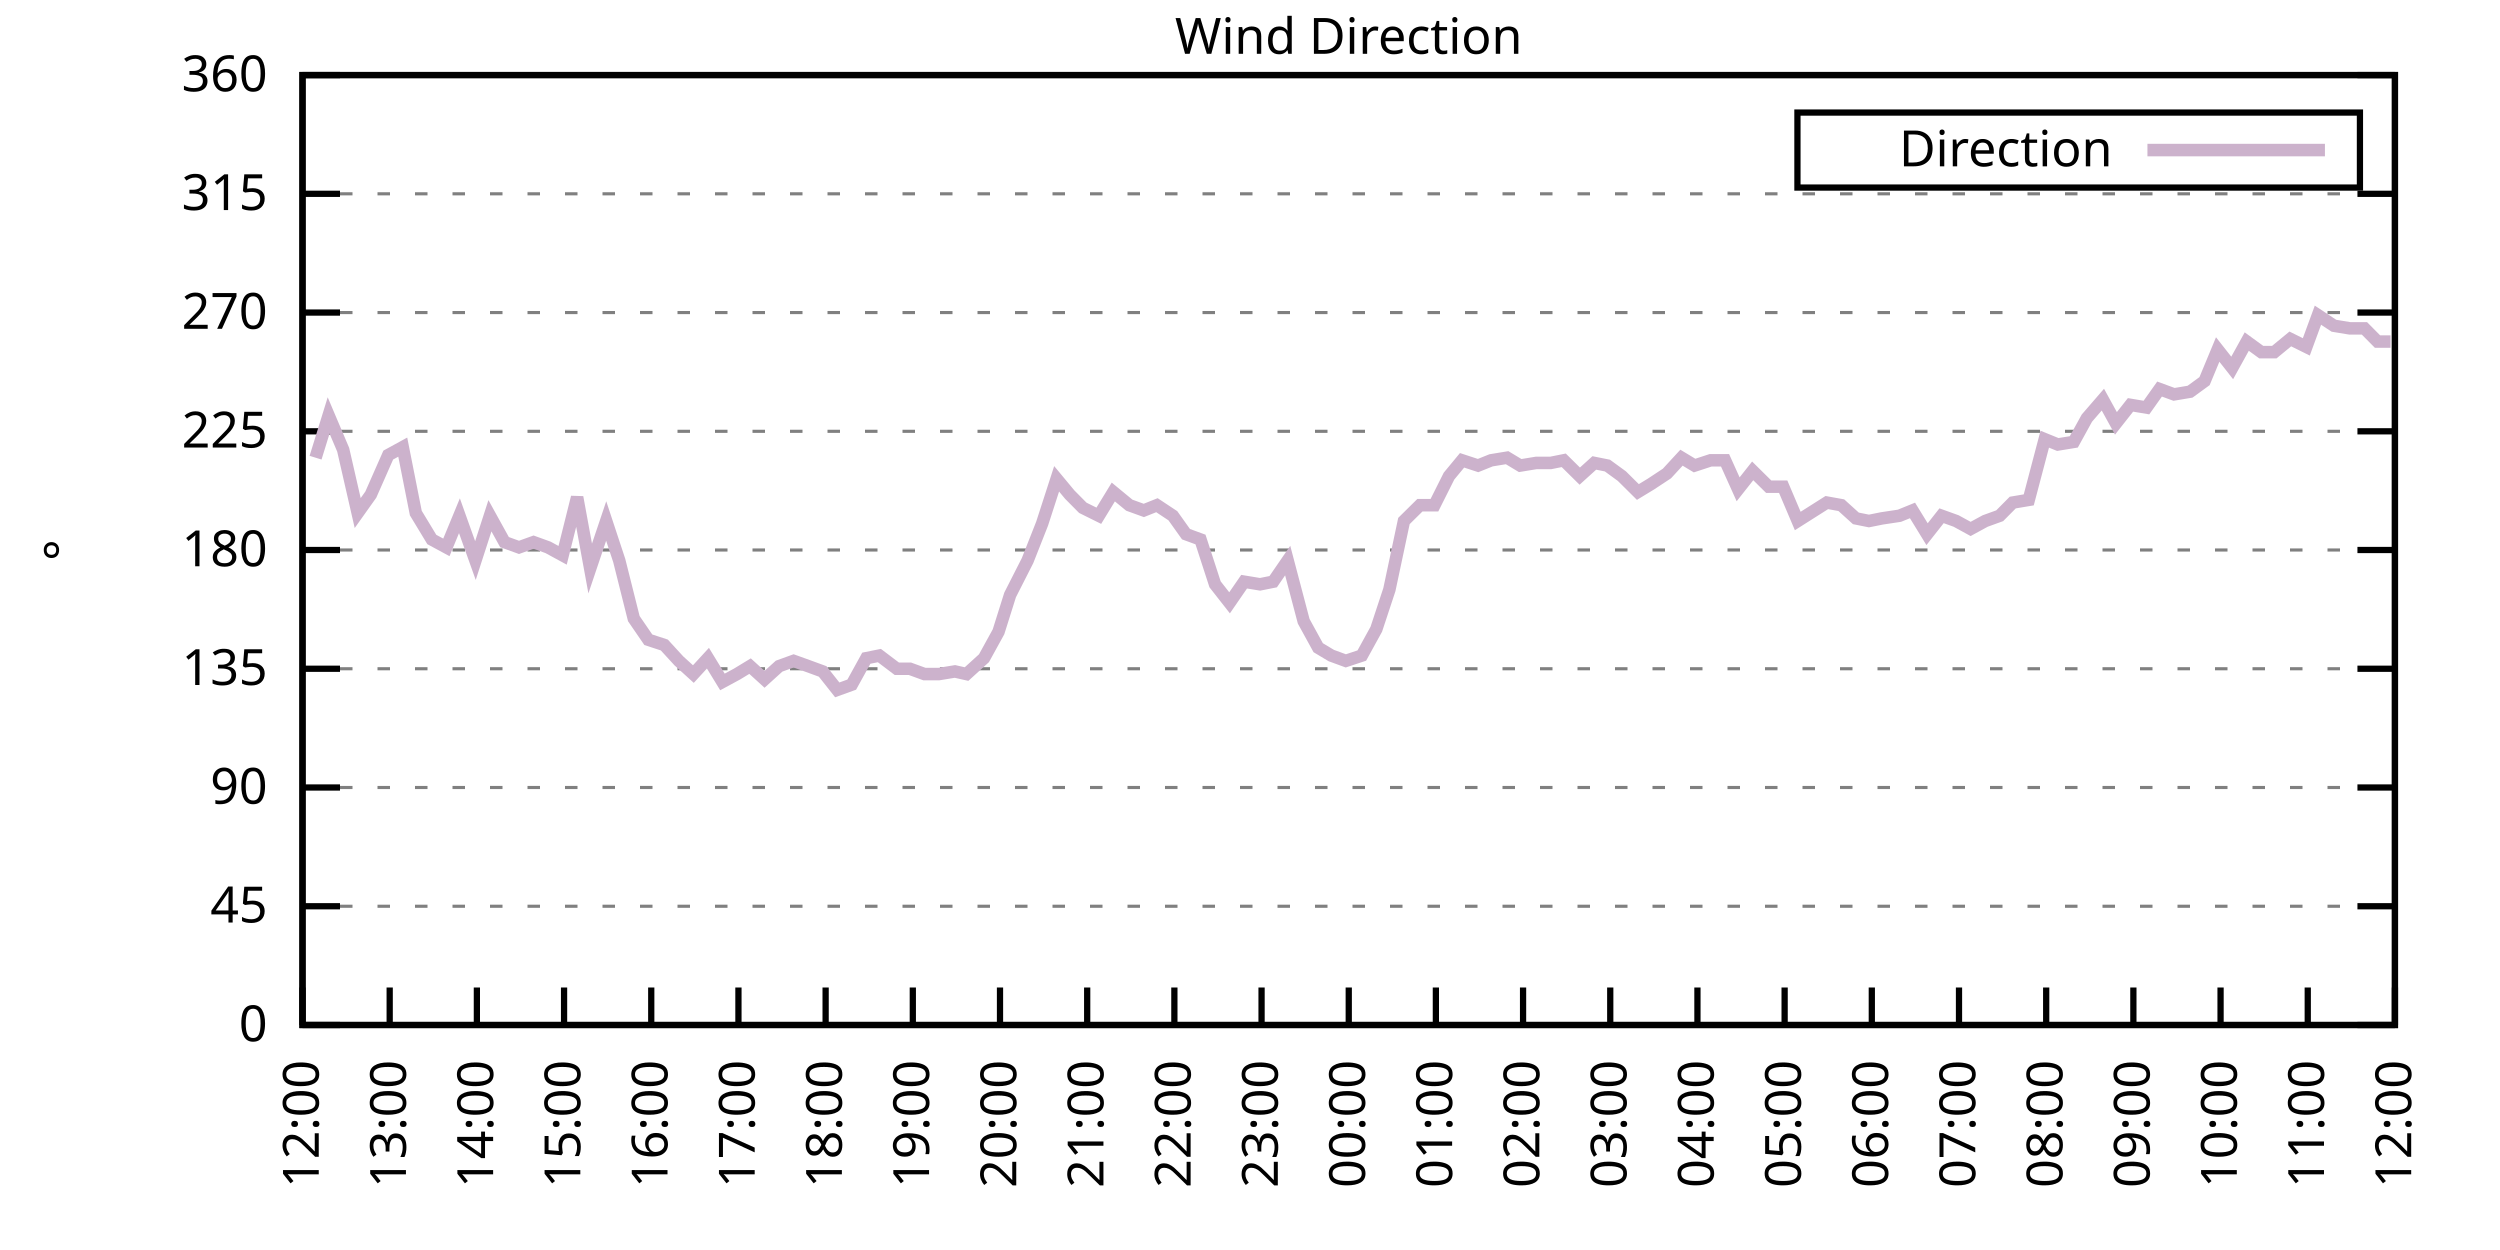
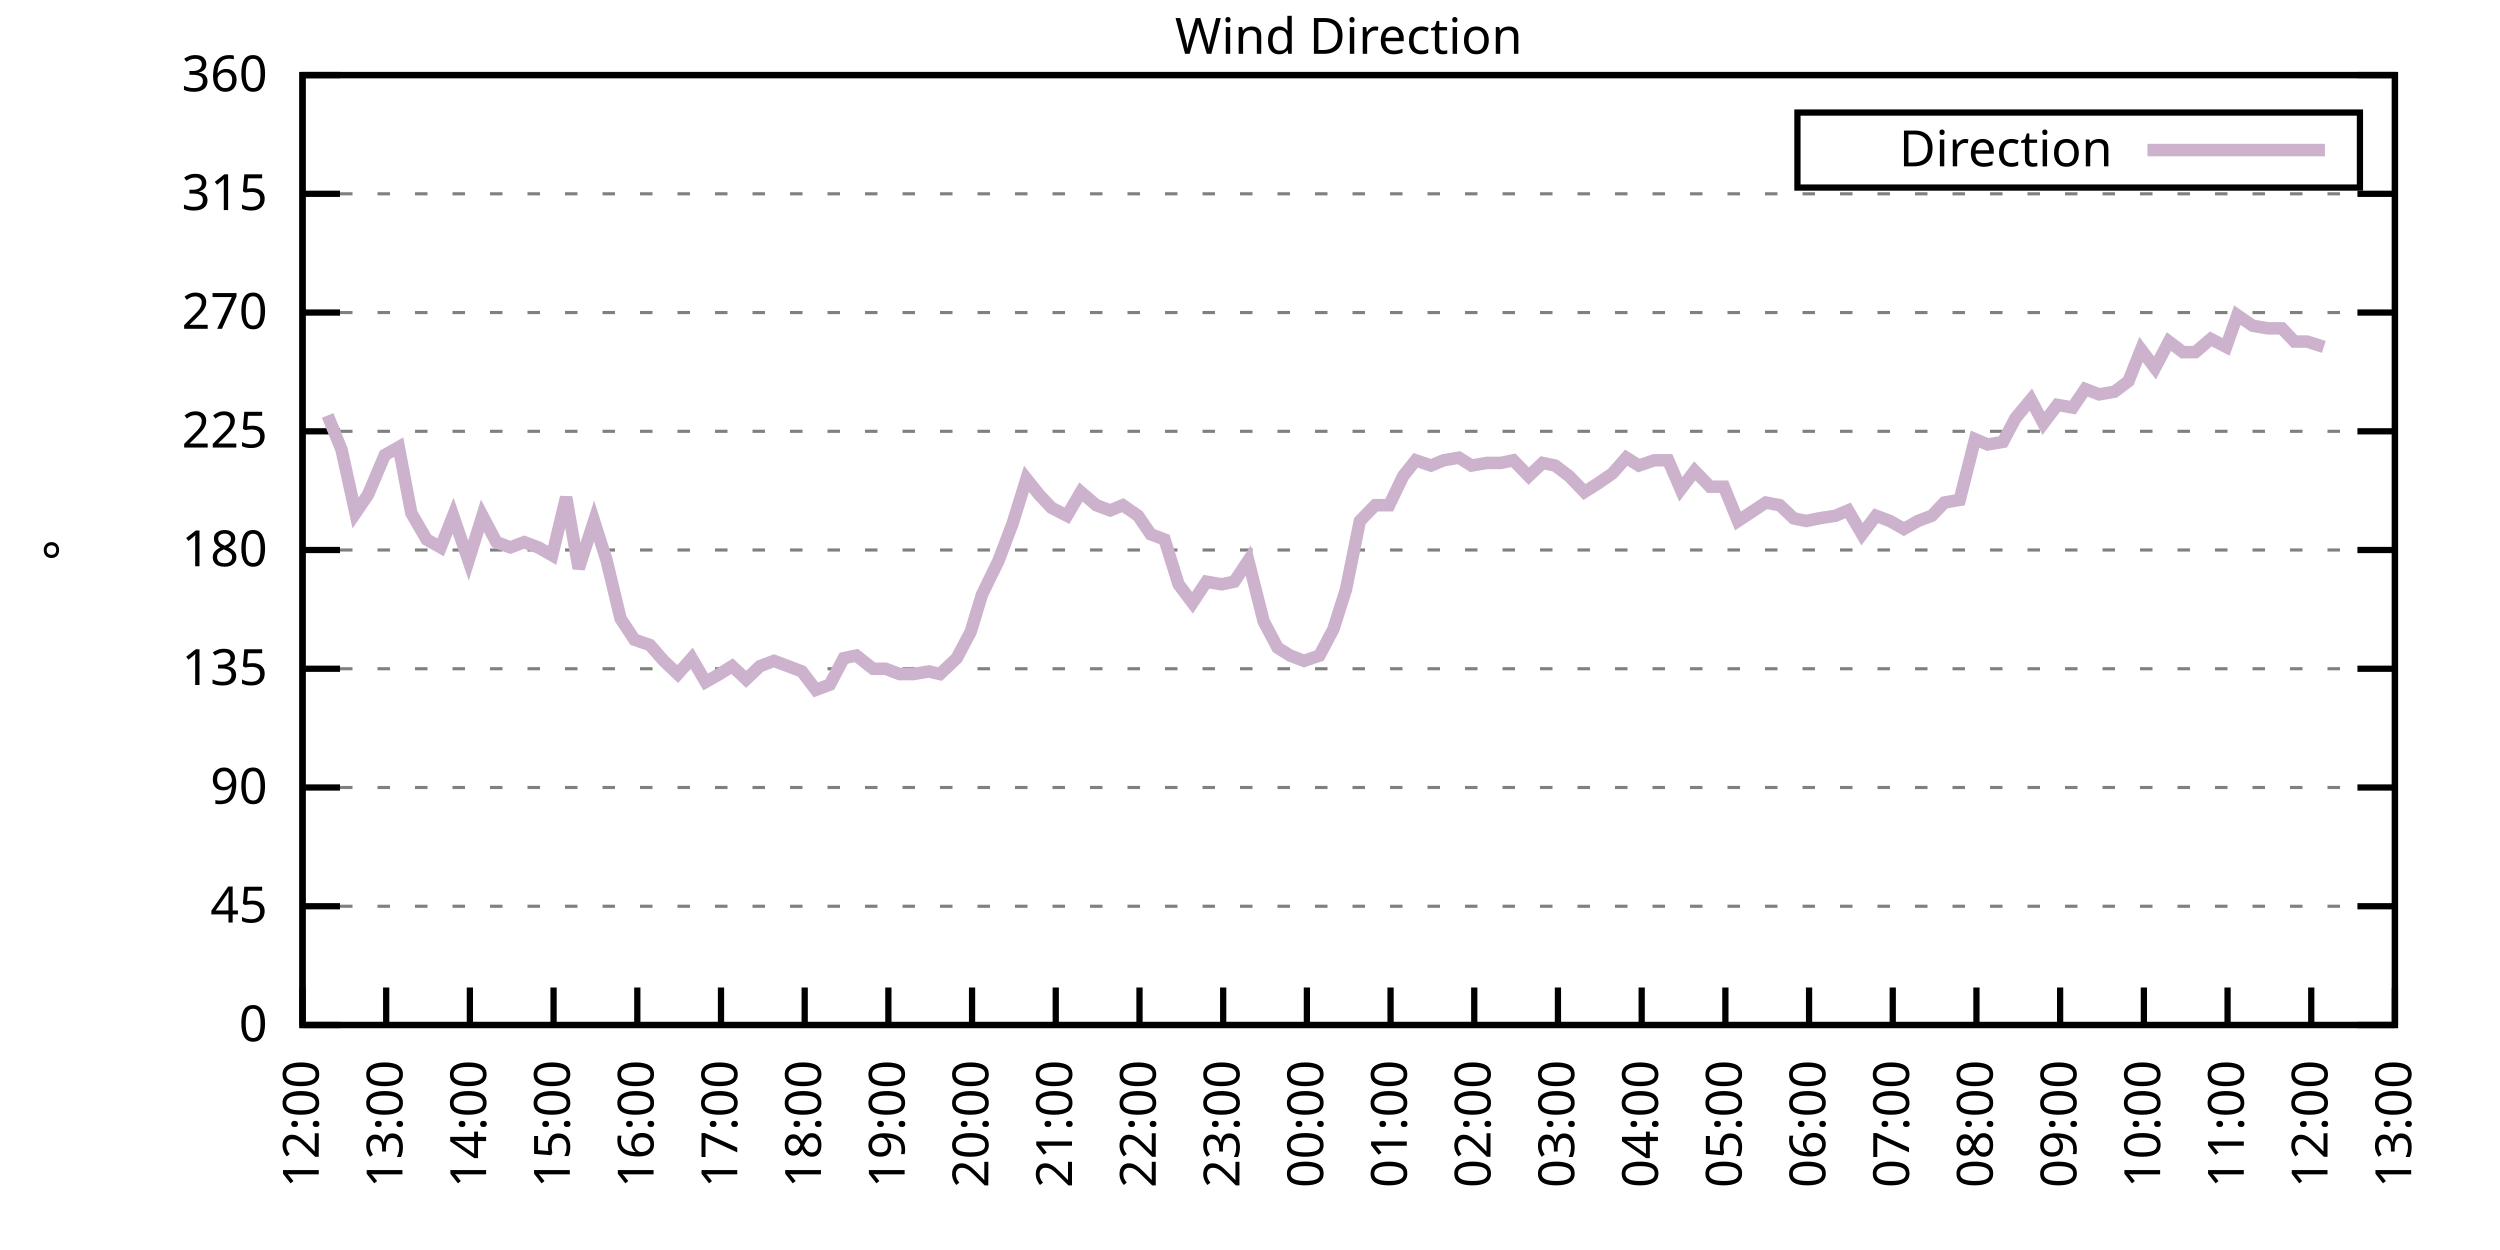
<svg xmlns="http://www.w3.org/2000/svg" xmlns:xlink="http://www.w3.org/1999/xlink" width="400" height="200" viewBox="0 0 400 200">
  <g id="gnuplot_canvas">
    <rect x="0" y="0" width="400" height="200" fill="none" />
    <defs>
      <circle id="gpDot" r="0.5" stroke-width="0.5" stroke="currentColor" />
      <path id="gpPt0" stroke-width="0.333" stroke="currentColor" d="M-1,0 h2 M0,-1 v2" />
      <path id="gpPt1" stroke-width="0.333" stroke="currentColor" d="M-1,-1 L1,1 M1,-1 L-1,1" />
      <path id="gpPt2" stroke-width="0.333" stroke="currentColor" d="M-1,0 L1,0 M0,-1 L0,1 M-1,-1 L1,1 M-1,1 L1,-1" />
      <rect id="gpPt3" stroke-width="0.333" stroke="currentColor" x="-1" y="-1" width="2" height="2" />
      <rect id="gpPt4" stroke-width="0.333" stroke="currentColor" fill="currentColor" x="-1" y="-1" width="2" height="2" />
      <circle id="gpPt5" stroke-width="0.333" stroke="currentColor" cx="0" cy="0" r="1" />
      <use xlink:href="#gpPt5" id="gpPt6" fill="currentColor" stroke="none" />
      <path id="gpPt7" stroke-width="0.333" stroke="currentColor" d="M0,-1.33 L-1.33,0.67 L1.33,0.67 z" />
      <use xlink:href="#gpPt7" id="gpPt8" fill="currentColor" stroke="none" />
      <use xlink:href="#gpPt7" id="gpPt9" stroke="currentColor" transform="rotate(180)" />
      <use xlink:href="#gpPt9" id="gpPt10" fill="currentColor" stroke="none" />
      <use xlink:href="#gpPt3" id="gpPt11" stroke="currentColor" transform="rotate(45)" />
      <use xlink:href="#gpPt11" id="gpPt12" fill="currentColor" stroke="none" />
      <path id="gpPt13" stroke-width="0.333" stroke="currentColor" d="M0,1.330 L1.265,0.411 L0.782,-1.067 L-0.782,-1.076 L-1.265,0.411 z" />
      <use xlink:href="#gpPt13" id="gpPt14" fill="currentColor" stroke="none" />
      <filter id="textbox" filterUnits="objectBoundingBox" x="0" y="0" height="1" width="1">
        <feFlood flood-color="white" flood-opacity="1" result="bgnd" />
        <feComposite in="SourceGraphic" in2="bgnd" operator="atop" />
      </filter>
      <filter id="greybox" filterUnits="objectBoundingBox" x="0" y="0" height="1" width="1">
        <feFlood flood-color="lightgrey" flood-opacity="1" result="grey" />
        <feComposite in="SourceGraphic" in2="grey" operator="atop" />
      </filter>
    </defs>
    <g fill="none" color="white" stroke="currentColor" stroke-width="1.00" stroke-linecap="butt" stroke-linejoin="miter">
</g>
    <g fill="none" color="black" stroke="currentColor" stroke-width="1.00" stroke-linecap="butt" stroke-linejoin="miter">
      <g stroke="none" shape-rendering="crispEdges">
        <polygon fill="rgb(255, 255, 255)" points="48.40,164.00 383.18,164.00 383.18,12.02 48.40,12.02 " />
      </g>
    </g>
    <g fill="none" color="black" stroke="currentColor" stroke-width="1.00" stroke-linecap="butt" stroke-linejoin="miter">
</g>
    <g fill="none" color="black" stroke="black" stroke-width="0.50" stroke-linecap="butt" stroke-linejoin="miter">
</g>
    <g fill="none" color="gray" stroke="currentColor" stroke-width="0.50" stroke-linecap="butt" stroke-linejoin="miter">
      <path stroke="gray" stroke-dasharray="2,4" class="gridline" d="M48.40,164.00 L383.19,164.00  " />
    </g>
    <g fill="none" color="gray" stroke="gray" stroke-width="1.00" stroke-linecap="butt" stroke-linejoin="miter">
</g>
    <g fill="none" color="black" stroke="currentColor" stroke-width="1.00" stroke-linecap="butt" stroke-linejoin="miter">
      <path stroke="black" d="M48.40,164.00 L54.40,164.00 M383.19,164.00 L377.19,164.00  " />
      <g transform="translate(42.80,166.60)" stroke="none" fill="black" font-family="Sans" font-size="8.00" text-anchor="end">
        <text>
          <tspan font-family="Sans"> 0</tspan>
        </text>
      </g>
    </g>
    <g fill="none" color="black" stroke="currentColor" stroke-width="1.00" stroke-linecap="butt" stroke-linejoin="miter">
</g>
    <g fill="none" color="black" stroke="black" stroke-width="0.50" stroke-linecap="butt" stroke-linejoin="miter">
</g>
    <g fill="none" color="gray" stroke="currentColor" stroke-width="0.50" stroke-linecap="butt" stroke-linejoin="miter">
      <path stroke="gray" stroke-dasharray="2,4" class="gridline" d="M48.40,145.00 L383.19,145.00  " />
    </g>
    <g fill="none" color="gray" stroke="gray" stroke-width="1.00" stroke-linecap="butt" stroke-linejoin="miter">
</g>
    <g fill="none" color="black" stroke="currentColor" stroke-width="1.00" stroke-linecap="butt" stroke-linejoin="miter">
      <path stroke="black" d="M48.40,145.00 L54.40,145.00 M383.19,145.00 L377.19,145.00  " />
      <g transform="translate(42.80,147.60)" stroke="none" fill="black" font-family="Sans" font-size="8.00" text-anchor="end">
        <text>
          <tspan font-family="Sans"> 45</tspan>
        </text>
      </g>
    </g>
    <g fill="none" color="black" stroke="currentColor" stroke-width="1.00" stroke-linecap="butt" stroke-linejoin="miter">
</g>
    <g fill="none" color="black" stroke="black" stroke-width="0.50" stroke-linecap="butt" stroke-linejoin="miter">
</g>
    <g fill="none" color="gray" stroke="currentColor" stroke-width="0.50" stroke-linecap="butt" stroke-linejoin="miter">
      <path stroke="gray" stroke-dasharray="2,4" class="gridline" d="M48.40,126.00 L383.19,126.00  " />
    </g>
    <g fill="none" color="gray" stroke="gray" stroke-width="1.00" stroke-linecap="butt" stroke-linejoin="miter">
</g>
    <g fill="none" color="black" stroke="currentColor" stroke-width="1.00" stroke-linecap="butt" stroke-linejoin="miter">
      <path stroke="black" d="M48.40,126.00 L54.40,126.00 M383.19,126.00 L377.19,126.00  " />
      <g transform="translate(42.80,128.60)" stroke="none" fill="black" font-family="Sans" font-size="8.00" text-anchor="end">
        <text>
          <tspan font-family="Sans"> 90</tspan>
        </text>
      </g>
    </g>
    <g fill="none" color="black" stroke="currentColor" stroke-width="1.00" stroke-linecap="butt" stroke-linejoin="miter">
</g>
    <g fill="none" color="black" stroke="black" stroke-width="0.50" stroke-linecap="butt" stroke-linejoin="miter">
</g>
    <g fill="none" color="gray" stroke="currentColor" stroke-width="0.50" stroke-linecap="butt" stroke-linejoin="miter">
      <path stroke="gray" stroke-dasharray="2,4" class="gridline" d="M48.40,107.00 L383.19,107.00  " />
    </g>
    <g fill="none" color="gray" stroke="gray" stroke-width="1.00" stroke-linecap="butt" stroke-linejoin="miter">
</g>
    <g fill="none" color="black" stroke="currentColor" stroke-width="1.00" stroke-linecap="butt" stroke-linejoin="miter">
      <path stroke="black" d="M48.40,107.00 L54.40,107.00 M383.19,107.00 L377.19,107.00  " />
      <g transform="translate(42.80,109.60)" stroke="none" fill="black" font-family="Sans" font-size="8.00" text-anchor="end">
        <text>
          <tspan font-family="Sans"> 135</tspan>
        </text>
      </g>
    </g>
    <g fill="none" color="black" stroke="currentColor" stroke-width="1.00" stroke-linecap="butt" stroke-linejoin="miter">
</g>
    <g fill="none" color="black" stroke="black" stroke-width="0.50" stroke-linecap="butt" stroke-linejoin="miter">
</g>
    <g fill="none" color="gray" stroke="currentColor" stroke-width="0.50" stroke-linecap="butt" stroke-linejoin="miter">
      <path stroke="gray" stroke-dasharray="2,4" class="gridline" d="M48.40,88.00 L383.19,88.00  " />
    </g>
    <g fill="none" color="gray" stroke="gray" stroke-width="1.00" stroke-linecap="butt" stroke-linejoin="miter">
</g>
    <g fill="none" color="black" stroke="currentColor" stroke-width="1.00" stroke-linecap="butt" stroke-linejoin="miter">
      <path stroke="black" d="M48.40,88.00 L54.40,88.00 M383.19,88.00 L377.19,88.00  " />
      <g transform="translate(42.80,90.60)" stroke="none" fill="black" font-family="Sans" font-size="8.00" text-anchor="end">
        <text>
          <tspan font-family="Sans"> 180</tspan>
        </text>
      </g>
    </g>
    <g fill="none" color="black" stroke="currentColor" stroke-width="1.00" stroke-linecap="butt" stroke-linejoin="miter">
</g>
    <g fill="none" color="black" stroke="black" stroke-width="0.50" stroke-linecap="butt" stroke-linejoin="miter">
</g>
    <g fill="none" color="gray" stroke="currentColor" stroke-width="0.50" stroke-linecap="butt" stroke-linejoin="miter">
      <path stroke="gray" stroke-dasharray="2,4" class="gridline" d="M48.40,69.01 L383.19,69.01  " />
    </g>
    <g fill="none" color="gray" stroke="gray" stroke-width="1.00" stroke-linecap="butt" stroke-linejoin="miter">
</g>
    <g fill="none" color="black" stroke="currentColor" stroke-width="1.00" stroke-linecap="butt" stroke-linejoin="miter">
      <path stroke="black" d="M48.40,69.01 L54.40,69.01 M383.19,69.01 L377.19,69.01  " />
      <g transform="translate(42.80,71.61)" stroke="none" fill="black" font-family="Sans" font-size="8.00" text-anchor="end">
        <text>
          <tspan font-family="Sans"> 225</tspan>
        </text>
      </g>
    </g>
    <g fill="none" color="black" stroke="currentColor" stroke-width="1.00" stroke-linecap="butt" stroke-linejoin="miter">
</g>
    <g fill="none" color="black" stroke="black" stroke-width="0.50" stroke-linecap="butt" stroke-linejoin="miter">
</g>
    <g fill="none" color="gray" stroke="currentColor" stroke-width="0.50" stroke-linecap="butt" stroke-linejoin="miter">
      <path stroke="gray" stroke-dasharray="2,4" class="gridline" d="M48.40,50.01 L383.19,50.01  " />
    </g>
    <g fill="none" color="gray" stroke="gray" stroke-width="1.00" stroke-linecap="butt" stroke-linejoin="miter">
</g>
    <g fill="none" color="black" stroke="currentColor" stroke-width="1.00" stroke-linecap="butt" stroke-linejoin="miter">
      <path stroke="black" d="M48.40,50.01 L54.40,50.01 M383.19,50.01 L377.19,50.01  " />
      <g transform="translate(42.80,52.61)" stroke="none" fill="black" font-family="Sans" font-size="8.00" text-anchor="end">
        <text>
          <tspan font-family="Sans"> 270</tspan>
        </text>
      </g>
    </g>
    <g fill="none" color="black" stroke="currentColor" stroke-width="1.00" stroke-linecap="butt" stroke-linejoin="miter">
</g>
    <g fill="none" color="black" stroke="black" stroke-width="0.50" stroke-linecap="butt" stroke-linejoin="miter">
</g>
    <g fill="none" color="gray" stroke="currentColor" stroke-width="0.50" stroke-linecap="butt" stroke-linejoin="miter">
      <path stroke="gray" stroke-dasharray="2,4" class="gridline" d="M48.40,31.01 L383.19,31.01  " />
    </g>
    <g fill="none" color="gray" stroke="gray" stroke-width="1.00" stroke-linecap="butt" stroke-linejoin="miter">
</g>
    <g fill="none" color="black" stroke="currentColor" stroke-width="1.00" stroke-linecap="butt" stroke-linejoin="miter">
      <path stroke="black" d="M48.40,31.01 L54.40,31.01 M383.19,31.01 L377.19,31.01  " />
      <g transform="translate(42.80,33.61)" stroke="none" fill="black" font-family="Sans" font-size="8.00" text-anchor="end">
        <text>
          <tspan font-family="Sans"> 315</tspan>
        </text>
      </g>
    </g>
    <g fill="none" color="black" stroke="currentColor" stroke-width="1.00" stroke-linecap="butt" stroke-linejoin="miter">
</g>
    <g fill="none" color="black" stroke="black" stroke-width="0.50" stroke-linecap="butt" stroke-linejoin="miter">
</g>
    <g fill="none" color="gray" stroke="currentColor" stroke-width="0.50" stroke-linecap="butt" stroke-linejoin="miter">
      <path stroke="gray" stroke-dasharray="2,4" class="gridline" d="M48.40,12.01 L383.19,12.01  " />
    </g>
    <g fill="none" color="gray" stroke="gray" stroke-width="1.00" stroke-linecap="butt" stroke-linejoin="miter">
</g>
    <g fill="none" color="black" stroke="currentColor" stroke-width="1.00" stroke-linecap="butt" stroke-linejoin="miter">
      <path stroke="black" d="M48.40,12.01 L54.40,12.01 M383.19,12.01 L377.19,12.01  " />
      <g transform="translate(42.80,14.61)" stroke="none" fill="black" font-family="Sans" font-size="8.00" text-anchor="end">
        <text>
          <tspan font-family="Sans"> 360</tspan>
        </text>
      </g>
    </g>
    <g fill="none" color="black" stroke="currentColor" stroke-width="1.00" stroke-linecap="butt" stroke-linejoin="miter">
      <path stroke="black" d="M48.40,164.00 L48.40,158.00  " />
      <g transform="translate(51.00,169.60) rotate(270.00)" stroke="none" fill="black" font-family="Sans" font-size="8.00" text-anchor="end">
        <text>
          <tspan font-family="Sans">12:00</tspan>
        </text>
      </g>
    </g>
    <g fill="none" color="black" stroke="currentColor" stroke-width="1.00" stroke-linecap="butt" stroke-linejoin="miter">
-       <path stroke="black" d="M62.35,164.00 L62.35,158.00  " />
-       <g transform="translate(64.95,169.60) rotate(270.00)" stroke="none" fill="black" font-family="Sans" font-size="8.00" text-anchor="end">
+       <path stroke="black" d="M61.79,164.00 L61.79,158.00  " />
+       <g transform="translate(64.39,169.60) rotate(270.00)" stroke="none" fill="black" font-family="Sans" font-size="8.00" text-anchor="end">
        <text>
          <tspan font-family="Sans">13:00</tspan>
        </text>
      </g>
    </g>
    <g fill="none" color="black" stroke="currentColor" stroke-width="1.00" stroke-linecap="butt" stroke-linejoin="miter">
-       <path stroke="black" d="M76.30,164.00 L76.30,158.00  " />
-       <g transform="translate(78.90,169.60) rotate(270.00)" stroke="none" fill="black" font-family="Sans" font-size="8.00" text-anchor="end">
+       <path stroke="black" d="M75.18,164.00 L75.18,158.00  " />
+       <g transform="translate(77.78,169.60) rotate(270.00)" stroke="none" fill="black" font-family="Sans" font-size="8.00" text-anchor="end">
        <text>
          <tspan font-family="Sans">14:00</tspan>
        </text>
      </g>
    </g>
    <g fill="none" color="black" stroke="currentColor" stroke-width="1.00" stroke-linecap="butt" stroke-linejoin="miter">
-       <path stroke="black" d="M90.25,164.00 L90.25,158.00  " />
-       <g transform="translate(92.85,169.60) rotate(270.00)" stroke="none" fill="black" font-family="Sans" font-size="8.00" text-anchor="end">
+       <path stroke="black" d="M88.57,164.00 L88.57,158.00  " />
+       <g transform="translate(91.17,169.60) rotate(270.00)" stroke="none" fill="black" font-family="Sans" font-size="8.00" text-anchor="end">
        <text>
          <tspan font-family="Sans">15:00</tspan>
        </text>
      </g>
    </g>
    <g fill="none" color="black" stroke="currentColor" stroke-width="1.00" stroke-linecap="butt" stroke-linejoin="miter">
-       <path stroke="black" d="M104.20,164.00 L104.20,158.00  " />
-       <g transform="translate(106.80,169.60) rotate(270.00)" stroke="none" fill="black" font-family="Sans" font-size="8.00" text-anchor="end">
+       <path stroke="black" d="M101.97,164.00 L101.97,158.00  " />
+       <g transform="translate(104.57,169.60) rotate(270.00)" stroke="none" fill="black" font-family="Sans" font-size="8.00" text-anchor="end">
        <text>
          <tspan font-family="Sans">16:00</tspan>
        </text>
      </g>
    </g>
    <g fill="none" color="black" stroke="currentColor" stroke-width="1.00" stroke-linecap="butt" stroke-linejoin="miter">
-       <path stroke="black" d="M118.15,164.00 L118.15,158.00  " />
-       <g transform="translate(120.75,169.60) rotate(270.00)" stroke="none" fill="black" font-family="Sans" font-size="8.00" text-anchor="end">
+       <path stroke="black" d="M115.36,164.00 L115.36,158.00  " />
+       <g transform="translate(117.96,169.60) rotate(270.00)" stroke="none" fill="black" font-family="Sans" font-size="8.00" text-anchor="end">
        <text>
          <tspan font-family="Sans">17:00</tspan>
        </text>
      </g>
    </g>
    <g fill="none" color="black" stroke="currentColor" stroke-width="1.00" stroke-linecap="butt" stroke-linejoin="miter">
-       <path stroke="black" d="M132.10,164.00 L132.10,158.00  " />
-       <g transform="translate(134.70,169.60) rotate(270.00)" stroke="none" fill="black" font-family="Sans" font-size="8.00" text-anchor="end">
+       <path stroke="black" d="M128.75,164.00 L128.75,158.00  " />
+       <g transform="translate(131.35,169.60) rotate(270.00)" stroke="none" fill="black" font-family="Sans" font-size="8.00" text-anchor="end">
        <text>
          <tspan font-family="Sans">18:00</tspan>
        </text>
      </g>
    </g>
    <g fill="none" color="black" stroke="currentColor" stroke-width="1.00" stroke-linecap="butt" stroke-linejoin="miter">
-       <path stroke="black" d="M146.05,164.00 L146.05,158.00  " />
-       <g transform="translate(148.65,169.60) rotate(270.00)" stroke="none" fill="black" font-family="Sans" font-size="8.00" text-anchor="end">
+       <path stroke="black" d="M142.14,164.00 L142.14,158.00  " />
+       <g transform="translate(144.74,169.60) rotate(270.00)" stroke="none" fill="black" font-family="Sans" font-size="8.00" text-anchor="end">
        <text>
          <tspan font-family="Sans">19:00</tspan>
        </text>
      </g>
    </g>
    <g fill="none" color="black" stroke="currentColor" stroke-width="1.00" stroke-linecap="butt" stroke-linejoin="miter">
-       <path stroke="black" d="M160.00,164.00 L160.00,158.00  " />
-       <g transform="translate(162.60,169.60) rotate(270.00)" stroke="none" fill="black" font-family="Sans" font-size="8.00" text-anchor="end">
+       <path stroke="black" d="M155.53,164.00 L155.53,158.00  " />
+       <g transform="translate(158.13,169.60) rotate(270.00)" stroke="none" fill="black" font-family="Sans" font-size="8.00" text-anchor="end">
        <text>
          <tspan font-family="Sans">20:00</tspan>
        </text>
      </g>
    </g>
    <g fill="none" color="black" stroke="currentColor" stroke-width="1.00" stroke-linecap="butt" stroke-linejoin="miter">
-       <path stroke="black" d="M173.95,164.00 L173.95,158.00  " />
-       <g transform="translate(176.55,169.60) rotate(270.00)" stroke="none" fill="black" font-family="Sans" font-size="8.00" text-anchor="end">
+       <path stroke="black" d="M168.92,164.00 L168.92,158.00  " />
+       <g transform="translate(171.52,169.60) rotate(270.00)" stroke="none" fill="black" font-family="Sans" font-size="8.00" text-anchor="end">
        <text>
          <tspan font-family="Sans">21:00</tspan>
        </text>
      </g>
    </g>
    <g fill="none" color="black" stroke="currentColor" stroke-width="1.00" stroke-linecap="butt" stroke-linejoin="miter">
-       <path stroke="black" d="M187.90,164.00 L187.90,158.00  " />
-       <g transform="translate(190.50,169.60) rotate(270.00)" stroke="none" fill="black" font-family="Sans" font-size="8.00" text-anchor="end">
+       <path stroke="black" d="M182.32,164.00 L182.32,158.00  " />
+       <g transform="translate(184.92,169.60) rotate(270.00)" stroke="none" fill="black" font-family="Sans" font-size="8.00" text-anchor="end">
        <text>
          <tspan font-family="Sans">22:00</tspan>
        </text>
      </g>
    </g>
    <g fill="none" color="black" stroke="currentColor" stroke-width="1.00" stroke-linecap="butt" stroke-linejoin="miter">
-       <path stroke="black" d="M201.85,164.00 L201.85,158.00  " />
-       <g transform="translate(204.45,169.60) rotate(270.00)" stroke="none" fill="black" font-family="Sans" font-size="8.00" text-anchor="end">
+       <path stroke="black" d="M195.71,164.00 L195.71,158.00  " />
+       <g transform="translate(198.31,169.60) rotate(270.00)" stroke="none" fill="black" font-family="Sans" font-size="8.00" text-anchor="end">
        <text>
          <tspan font-family="Sans">23:00</tspan>
        </text>
      </g>
    </g>
    <g fill="none" color="black" stroke="currentColor" stroke-width="1.00" stroke-linecap="butt" stroke-linejoin="miter">
-       <path stroke="black" d="M215.80,164.00 L215.80,158.00  " />
-       <g transform="translate(218.40,169.60) rotate(270.00)" stroke="none" fill="black" font-family="Sans" font-size="8.00" text-anchor="end">
+       <path stroke="black" d="M209.10,164.00 L209.10,158.00  " />
+       <g transform="translate(211.70,169.60) rotate(270.00)" stroke="none" fill="black" font-family="Sans" font-size="8.00" text-anchor="end">
        <text>
          <tspan font-family="Sans">00:00</tspan>
        </text>
      </g>
    </g>
    <g fill="none" color="black" stroke="currentColor" stroke-width="1.00" stroke-linecap="butt" stroke-linejoin="miter">
-       <path stroke="black" d="M229.74,164.00 L229.74,158.00  " />
-       <g transform="translate(232.34,169.60) rotate(270.00)" stroke="none" fill="black" font-family="Sans" font-size="8.00" text-anchor="end">
+       <path stroke="black" d="M222.49,164.00 L222.49,158.00  " />
+       <g transform="translate(225.09,169.60) rotate(270.00)" stroke="none" fill="black" font-family="Sans" font-size="8.00" text-anchor="end">
        <text>
          <tspan font-family="Sans">01:00</tspan>
        </text>
      </g>
    </g>
    <g fill="none" color="black" stroke="currentColor" stroke-width="1.00" stroke-linecap="butt" stroke-linejoin="miter">
-       <path stroke="black" d="M243.69,164.00 L243.69,158.00  " />
-       <g transform="translate(246.29,169.60) rotate(270.00)" stroke="none" fill="black" font-family="Sans" font-size="8.00" text-anchor="end">
+       <path stroke="black" d="M235.88,164.00 L235.88,158.00  " />
+       <g transform="translate(238.48,169.60) rotate(270.00)" stroke="none" fill="black" font-family="Sans" font-size="8.00" text-anchor="end">
        <text>
          <tspan font-family="Sans">02:00</tspan>
        </text>
      </g>
    </g>
    <g fill="none" color="black" stroke="currentColor" stroke-width="1.00" stroke-linecap="butt" stroke-linejoin="miter">
-       <path stroke="black" d="M257.64,164.00 L257.64,158.00  " />
-       <g transform="translate(260.24,169.60) rotate(270.00)" stroke="none" fill="black" font-family="Sans" font-size="8.00" text-anchor="end">
+       <path stroke="black" d="M249.27,164.00 L249.27,158.00  " />
+       <g transform="translate(251.87,169.60) rotate(270.00)" stroke="none" fill="black" font-family="Sans" font-size="8.00" text-anchor="end">
        <text>
          <tspan font-family="Sans">03:00</tspan>
        </text>
      </g>
    </g>
    <g fill="none" color="black" stroke="currentColor" stroke-width="1.00" stroke-linecap="butt" stroke-linejoin="miter">
-       <path stroke="black" d="M271.59,164.00 L271.59,158.00  " />
-       <g transform="translate(274.19,169.60) rotate(270.00)" stroke="none" fill="black" font-family="Sans" font-size="8.00" text-anchor="end">
+       <path stroke="black" d="M262.67,164.00 L262.67,158.00  " />
+       <g transform="translate(265.27,169.60) rotate(270.00)" stroke="none" fill="black" font-family="Sans" font-size="8.00" text-anchor="end">
        <text>
          <tspan font-family="Sans">04:00</tspan>
        </text>
      </g>
    </g>
    <g fill="none" color="black" stroke="currentColor" stroke-width="1.00" stroke-linecap="butt" stroke-linejoin="miter">
-       <path stroke="black" d="M285.54,164.00 L285.54,158.00  " />
-       <g transform="translate(288.14,169.60) rotate(270.00)" stroke="none" fill="black" font-family="Sans" font-size="8.00" text-anchor="end">
+       <path stroke="black" d="M276.06,164.00 L276.06,158.00  " />
+       <g transform="translate(278.66,169.60) rotate(270.00)" stroke="none" fill="black" font-family="Sans" font-size="8.00" text-anchor="end">
        <text>
          <tspan font-family="Sans">05:00</tspan>
        </text>
      </g>
    </g>
    <g fill="none" color="black" stroke="currentColor" stroke-width="1.00" stroke-linecap="butt" stroke-linejoin="miter">
-       <path stroke="black" d="M299.49,164.00 L299.49,158.00  " />
-       <g transform="translate(302.09,169.60) rotate(270.00)" stroke="none" fill="black" font-family="Sans" font-size="8.00" text-anchor="end">
+       <path stroke="black" d="M289.45,164.00 L289.45,158.00  " />
+       <g transform="translate(292.05,169.60) rotate(270.00)" stroke="none" fill="black" font-family="Sans" font-size="8.00" text-anchor="end">
        <text>
          <tspan font-family="Sans">06:00</tspan>
        </text>
      </g>
    </g>
    <g fill="none" color="black" stroke="currentColor" stroke-width="1.00" stroke-linecap="butt" stroke-linejoin="miter">
-       <path stroke="black" d="M313.44,164.00 L313.44,158.00  " />
-       <g transform="translate(316.04,169.60) rotate(270.00)" stroke="none" fill="black" font-family="Sans" font-size="8.00" text-anchor="end">
+       <path stroke="black" d="M302.84,164.00 L302.84,158.00  " />
+       <g transform="translate(305.44,169.60) rotate(270.00)" stroke="none" fill="black" font-family="Sans" font-size="8.00" text-anchor="end">
        <text>
          <tspan font-family="Sans">07:00</tspan>
        </text>
      </g>
    </g>
    <g fill="none" color="black" stroke="currentColor" stroke-width="1.00" stroke-linecap="butt" stroke-linejoin="miter">
-       <path stroke="black" d="M327.39,164.00 L327.39,158.00  " />
-       <g transform="translate(329.99,169.60) rotate(270.00)" stroke="none" fill="black" font-family="Sans" font-size="8.00" text-anchor="end">
+       <path stroke="black" d="M316.23,164.00 L316.23,158.00  " />
+       <g transform="translate(318.83,169.60) rotate(270.00)" stroke="none" fill="black" font-family="Sans" font-size="8.00" text-anchor="end">
        <text>
          <tspan font-family="Sans">08:00</tspan>
        </text>
      </g>
    </g>
    <g fill="none" color="black" stroke="currentColor" stroke-width="1.00" stroke-linecap="butt" stroke-linejoin="miter">
-       <path stroke="black" d="M341.34,164.00 L341.34,158.00  " />
-       <g transform="translate(343.94,169.60) rotate(270.00)" stroke="none" fill="black" font-family="Sans" font-size="8.00" text-anchor="end">
+       <path stroke="black" d="M329.62,164.00 L329.62,158.00  " />
+       <g transform="translate(332.22,169.60) rotate(270.00)" stroke="none" fill="black" font-family="Sans" font-size="8.00" text-anchor="end">
        <text>
          <tspan font-family="Sans">09:00</tspan>
        </text>
      </g>
    </g>
    <g fill="none" color="black" stroke="currentColor" stroke-width="1.00" stroke-linecap="butt" stroke-linejoin="miter">
-       <path stroke="black" d="M355.29,164.00 L355.29,158.00  " />
-       <g transform="translate(357.89,169.60) rotate(270.00)" stroke="none" fill="black" font-family="Sans" font-size="8.00" text-anchor="end">
+       <path stroke="black" d="M343.02,164.00 L343.02,158.00  " />
+       <g transform="translate(345.62,169.60) rotate(270.00)" stroke="none" fill="black" font-family="Sans" font-size="8.00" text-anchor="end">
        <text>
          <tspan font-family="Sans">10:00</tspan>
        </text>
      </g>
    </g>
    <g fill="none" color="black" stroke="currentColor" stroke-width="1.00" stroke-linecap="butt" stroke-linejoin="miter">
-       <path stroke="black" d="M369.24,164.00 L369.24,158.00  " />
-       <g transform="translate(371.84,169.60) rotate(270.00)" stroke="none" fill="black" font-family="Sans" font-size="8.00" text-anchor="end">
+       <path stroke="black" d="M356.41,164.00 L356.41,158.00  " />
+       <g transform="translate(359.01,169.60) rotate(270.00)" stroke="none" fill="black" font-family="Sans" font-size="8.00" text-anchor="end">
        <text>
          <tspan font-family="Sans">11:00</tspan>
+         </text>
+       </g>
+     </g>
+     <g fill="none" color="black" stroke="currentColor" stroke-width="1.00" stroke-linecap="butt" stroke-linejoin="miter">
+       <path stroke="black" d="M369.80,164.00 L369.80,158.00  " />
+       <g transform="translate(372.40,169.60) rotate(270.00)" stroke="none" fill="black" font-family="Sans" font-size="8.00" text-anchor="end">
+         <text>
+           <tspan font-family="Sans">12:00</tspan>
        </text>
      </g>
    </g>
    <g fill="none" color="black" stroke="currentColor" stroke-width="1.00" stroke-linecap="butt" stroke-linejoin="miter">
      <path stroke="black" d="M383.19,164.00 L383.19,158.00  " />
      <g transform="translate(385.79,169.60) rotate(270.00)" stroke="none" fill="black" font-family="Sans" font-size="8.00" text-anchor="end">
        <text>
-           <tspan font-family="Sans">12:00</tspan>
+           <tspan font-family="Sans">13:00</tspan>
        </text>
      </g>
    </g>
    <g fill="none" color="black" stroke="currentColor" stroke-width="1.00" stroke-linecap="butt" stroke-linejoin="miter">
</g>
    <g fill="none" color="black" stroke="currentColor" stroke-width="1.00" stroke-linecap="butt" stroke-linejoin="miter">
      <path stroke="black" d="M48.40,12.01 L48.40,164.00 L383.19,164.00 L383.19,12.01 L48.40,12.01 Z  " />
    </g>
    <g fill="none" color="black" stroke="currentColor" stroke-width="1.00" stroke-linecap="butt" stroke-linejoin="miter">
</g>
    <g fill="none" color="black" stroke="currentColor" stroke-width="1.00" stroke-linecap="butt" stroke-linejoin="miter">
      <path stroke="black" d="M287.59,30.01 L287.59,18.01 L377.59,18.01 L377.59,30.01 L287.59,30.01 Z  " />
    </g>
    <g id="Wind_direction_plot_1">
      <g fill="none" color="white" stroke="black" stroke-width="2.00" stroke-linecap="butt" stroke-linejoin="miter">
</g>
      <g fill="none" color="black" stroke="currentColor" stroke-width="2.00" stroke-linecap="butt" stroke-linejoin="miter">
        <g transform="translate(337.99,26.61)" stroke="none" fill="black" font-family="Sans" font-size="8.00" text-anchor="end">
          <text>
            <tspan font-family="Sans">Direction</tspan>
          </text>
        </g>
      </g>
      <g fill="none" color="black" stroke="currentColor" stroke-width="2.00" stroke-linecap="butt" stroke-linejoin="miter">
-         <path stroke="rgb(204, 178, 204)" d="M343.59,24.01 L371.99,24.01 M50.49,73.23 L52.58,66.47 L54.91,71.96 L57.23,82.09 L59.33,79.14 L62.12,72.81   L64.44,71.54 L66.53,82.09 L69.09,86.32 L71.42,87.58 L73.51,82.52 L76.07,89.69 L78.39,82.52 L80.72,86.74   L83.04,87.58 L85.37,86.74 L87.69,87.58 L90.02,88.85 L92.34,79.56 L94.43,90.96 L96.99,83.36 L99.08,89.69   L101.41,98.98 L103.73,102.36 L106.29,103.20 L108.62,105.74 L110.94,107.85 L113.27,105.31 L115.59,109.11 L117.92,107.85   L120.01,106.58 L122.33,108.69 L124.66,106.58 L126.98,105.74 L129.31,106.58 L131.63,107.43 L133.96,110.38 L136.28,109.54   L138.61,105.31 L140.70,104.89 L143.49,107.00 L145.58,107.00 L147.91,107.85 L150.23,107.85 L152.79,107.43 L154.65,107.85   L157.44,105.31 L159.76,101.09 L161.62,95.18 L164.41,89.69 L166.74,83.78 L169.06,76.61 L171.16,79.14 L173.25,81.25   L175.81,82.52 L178.13,78.72 L180.69,80.83 L183.01,81.67 L185.11,80.83 L187.66,82.52 L189.76,85.47 L192.08,86.32   L194.41,93.49 L196.73,96.45 L199.06,93.07 L201.61,93.49 L203.71,93.07 L206.03,89.69 L208.59,99.40 L210.91,103.63   L213.01,104.89 L215.33,105.74 L217.89,104.89 L220.21,100.67 L222.30,94.34 L224.63,83.36 L227.19,80.83 L229.51,80.83   L231.84,76.18 L233.93,73.65 L236.49,74.49 L238.58,73.65 L241.14,73.23 L243.23,74.49 L245.79,74.07 L248.11,74.07   L250.20,73.65 L252.76,76.18 L255.09,74.07 L257.18,74.49 L259.50,76.18 L262.06,78.72 L264.15,77.45 L266.71,75.76   L269.04,73.23 L271.13,74.49 L273.69,73.65 L276.01,73.65 L278.10,78.29 L280.43,75.34 L282.99,77.87 L285.31,77.87   L287.64,83.36 L292.29,80.41 L294.61,80.83 L296.94,82.94 L299.03,83.36 L301.12,82.94 L303.91,82.52 L306.00,81.67   L308.33,85.47 L310.65,82.52 L312.98,83.36 L315.30,84.63 L317.63,83.36 L319.95,82.52 L322.04,80.41 L324.60,79.98   L327.16,70.27 L329.25,71.12 L331.81,70.70 L333.90,66.90 L336.46,63.94 L338.55,67.74 L340.88,64.78 L343.43,65.21   L345.53,62.25 L347.85,63.10 L350.41,62.67 L352.73,60.98 L354.83,55.92 L357.15,58.87 L359.48,54.65 L361.80,56.34   L363.89,56.34 L366.45,54.23 L369.01,55.50 L370.87,50.43 L373.43,52.12 L375.98,52.54 L378.31,52.54 L380.40,54.65   L382.49,54.65  " />
+         <path stroke="rgb(204, 178, 204)" d="M343.59,24.01 L371.99,24.01 M52.42,66.47 L54.65,71.96 L56.88,82.09 L58.89,79.14 L61.57,72.81 L63.80,71.54   L65.81,82.09 L68.26,86.32 L70.50,87.58 L72.50,82.52 L74.96,89.69 L77.19,82.52 L79.42,86.74 L81.66,87.58   L83.89,86.74 L86.12,87.58 L88.35,88.85 L90.58,79.56 L92.59,90.96 L95.05,83.36 L97.06,89.69 L99.29,98.98   L101.52,102.36 L103.98,103.20 L106.21,105.74 L108.44,107.85 L110.67,105.31 L112.90,109.11 L115.13,107.85 L117.14,106.58   L119.38,108.69 L121.61,106.58 L123.84,105.74 L126.07,106.58 L128.30,107.43 L130.54,110.38 L132.77,109.54 L135.00,105.31   L137.01,104.89 L139.69,107.00 L141.69,107.00 L143.93,107.85 L146.16,107.85 L148.61,107.43 L150.40,107.85 L153.08,105.31   L155.31,101.09 L157.10,95.18 L159.77,89.69 L162.01,83.78 L164.24,76.61 L166.25,79.14 L168.25,81.25 L170.71,82.52   L172.94,78.72 L175.40,80.83 L177.63,81.67 L179.64,80.83 L182.09,82.52 L184.10,85.47 L186.33,86.32 L188.57,93.49   L190.80,96.45 L193.03,93.07 L195.48,93.49 L197.49,93.07 L199.73,89.69 L202.18,99.40 L204.41,103.63 L206.42,104.89   L208.65,105.74 L211.11,104.89 L213.34,100.67 L215.35,94.34 L217.58,83.36 L220.04,80.83 L222.27,80.83 L224.50,76.18   L226.51,73.65 L228.96,74.49 L230.97,73.65 L233.43,73.23 L235.44,74.49 L237.89,74.07 L240.12,74.07 L242.13,73.65   L244.59,76.18 L246.82,74.07 L248.83,74.49 L251.06,76.18 L253.51,78.72 L255.52,77.45 L257.98,75.76 L260.21,73.23   L262.22,74.49 L264.67,73.65 L266.91,73.65 L268.92,78.29 L271.15,75.34 L273.60,77.87 L275.83,77.87 L278.07,83.36   L282.53,80.41 L284.76,80.83 L286.99,82.94 L289.00,83.36 L291.01,82.94 L293.69,82.52 L295.70,81.67 L297.93,85.47   L300.16,82.52 L302.39,83.36 L304.63,84.63 L306.86,83.36 L309.09,82.52 L311.10,80.41 L313.55,79.98 L316.01,70.27   L318.02,71.12 L320.47,70.70 L322.48,66.90 L324.94,63.94 L326.95,67.74 L329.18,64.78 L331.63,65.21 L333.64,62.25   L335.87,63.10 L338.33,62.67 L340.56,60.98 L342.57,55.92 L344.80,58.87 L347.03,54.65 L349.26,56.34 L351.27,56.34   L353.73,54.23 L356.18,55.50 L357.97,50.43 L360.42,52.12 L362.88,52.54 L365.11,52.54 L367.12,54.65 L369.13,54.65   L371.81,55.50  " />
      </g>
    </g>
    <g fill="none" color="black" stroke="currentColor" stroke-width="2.00" stroke-linecap="butt" stroke-linejoin="miter">
</g>
    <g fill="none" color="black" stroke="black" stroke-width="1.00" stroke-linecap="butt" stroke-linejoin="miter">
</g>
    <g fill="none" color="black" stroke="currentColor" stroke-width="1.00" stroke-linecap="butt" stroke-linejoin="miter">
      <path stroke="black" d="M48.40,12.01 L48.40,164.00 L383.19,164.00 L383.19,12.01 L48.40,12.01 Z  " />
      <g transform="translate(12.80,88.01) rotate(270.00)" stroke="none" fill="black" font-family="Sans" font-size="8.00" text-anchor="middle">
        <text>
          <tspan font-family="Sans">°</tspan>
        </text>
      </g>
    </g>
    <g fill="none" color="black" stroke="currentColor" stroke-width="1.00" stroke-linecap="butt" stroke-linejoin="miter">
</g>
    <g fill="none" color="black" stroke="currentColor" stroke-width="1.00" stroke-linecap="butt" stroke-linejoin="miter">
      <g transform="translate(215.79,8.61)" stroke="none" fill="black" font-family="Sans" font-size="8.00" text-anchor="middle">
        <text>
          <tspan font-family="Sans">Wind Direction</tspan>
        </text>
      </g>
    </g>
    <g fill="none" color="black" stroke="currentColor" stroke-width="1.00" stroke-linecap="butt" stroke-linejoin="miter">
</g>
  </g>
</svg>
